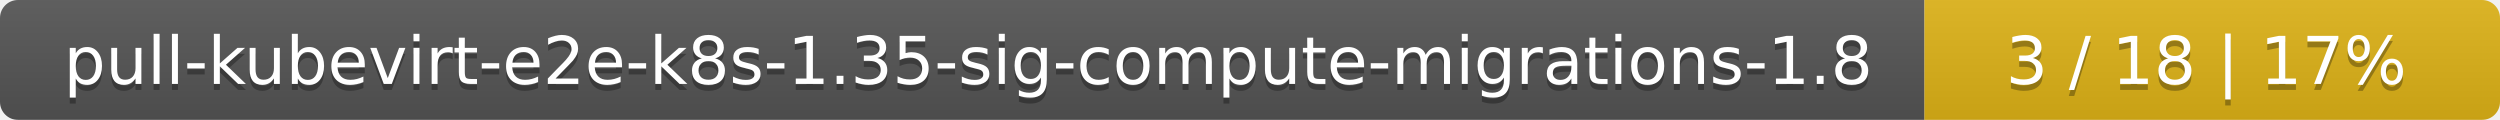
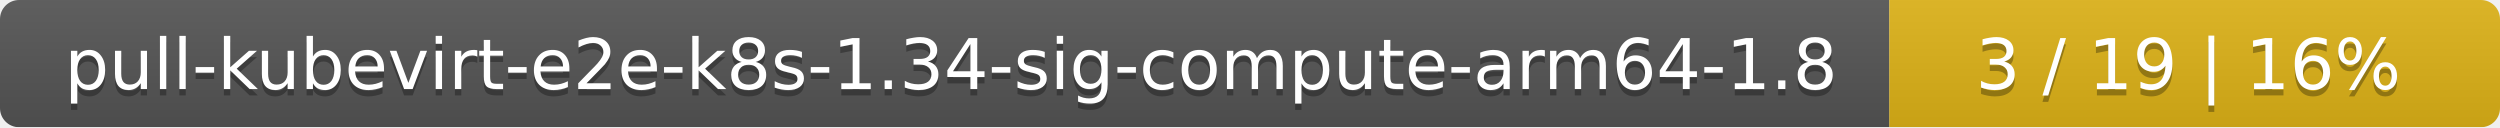
- <svg xmlns="http://www.w3.org/2000/svg" width="417" height="20">
+ <svg xmlns="http://www.w3.org/2000/svg" width="393" height="20">
  <linearGradient id="smooth" x2="0" y2="100%">
    <stop offset="0" stop-color="#bbb" stop-opacity=".1" />
    <stop offset="1" stop-opacity=".1" />
  </linearGradient>
  <mask id="round">
-     <rect width="417" height="20" rx="3" fill="#fff" />
+     <rect width="393" height="20" rx="3" fill="#fff" />
  </mask>
  <g mask="url(#round)">
-     <rect width="321" height="20" fill="#555" />
-     <rect x="321" width="96" height="20" fill="#dfb317" />
-     <rect width="417" height="20" fill="url(#smooth)" />
+     <rect width="297" height="20" fill="#555" />
+     <rect x="297" width="96" height="20" fill="#dfb317" />
+     <rect width="393" height="20" fill="url(#smooth)" />
  </g>
  <g fill="#fff" text-anchor="middle" font-family="DejaVu Sans,Verdana,Geneva,sans-serif" font-size="11">
-     <text x="161.5" y="15" fill="#010101" fill-opacity=".3">pull-kubevirt-e2e-k8s-1.35-sig-compute-migrations-1.8</text>
-     <text x="161.5" y="14">pull-kubevirt-e2e-k8s-1.35-sig-compute-migrations-1.8</text>
-     <text x="368" y="15" fill="#010101" fill-opacity=".3">3 / 18    |    17%</text>
-     <text x="368" y="14">3 / 18    |    17%</text>
+     <text x="149.5" y="15" fill="#010101" fill-opacity=".3">pull-kubevirt-e2e-k8s-1.34-sig-compute-arm64-1.8</text>
+     <text x="149.5" y="14">pull-kubevirt-e2e-k8s-1.34-sig-compute-arm64-1.8</text>
+     <text x="344" y="15" fill="#010101" fill-opacity=".3">3 / 19    |    16%</text>
+     <text x="344" y="14">3 / 19    |    16%</text>
  </g>
</svg>
